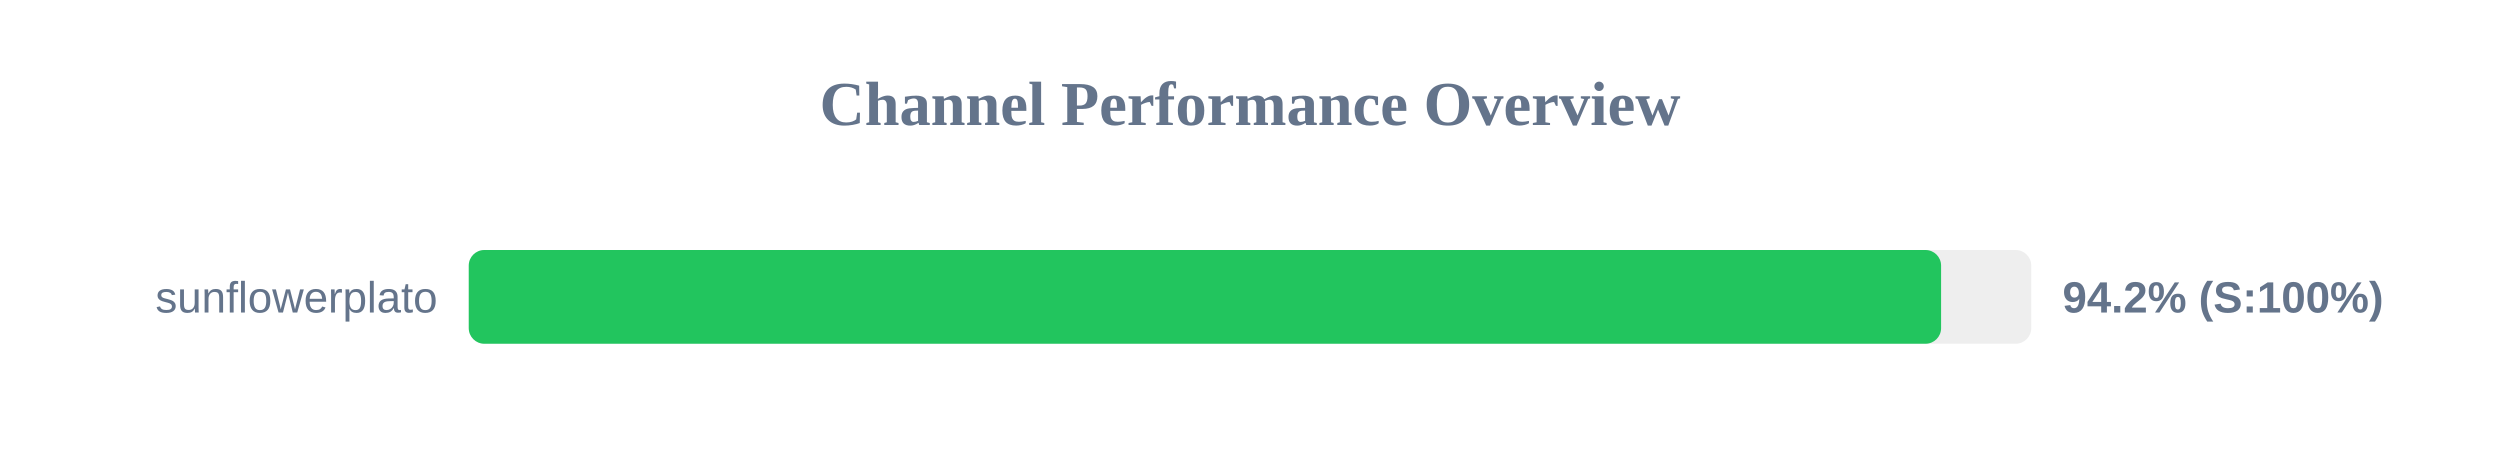
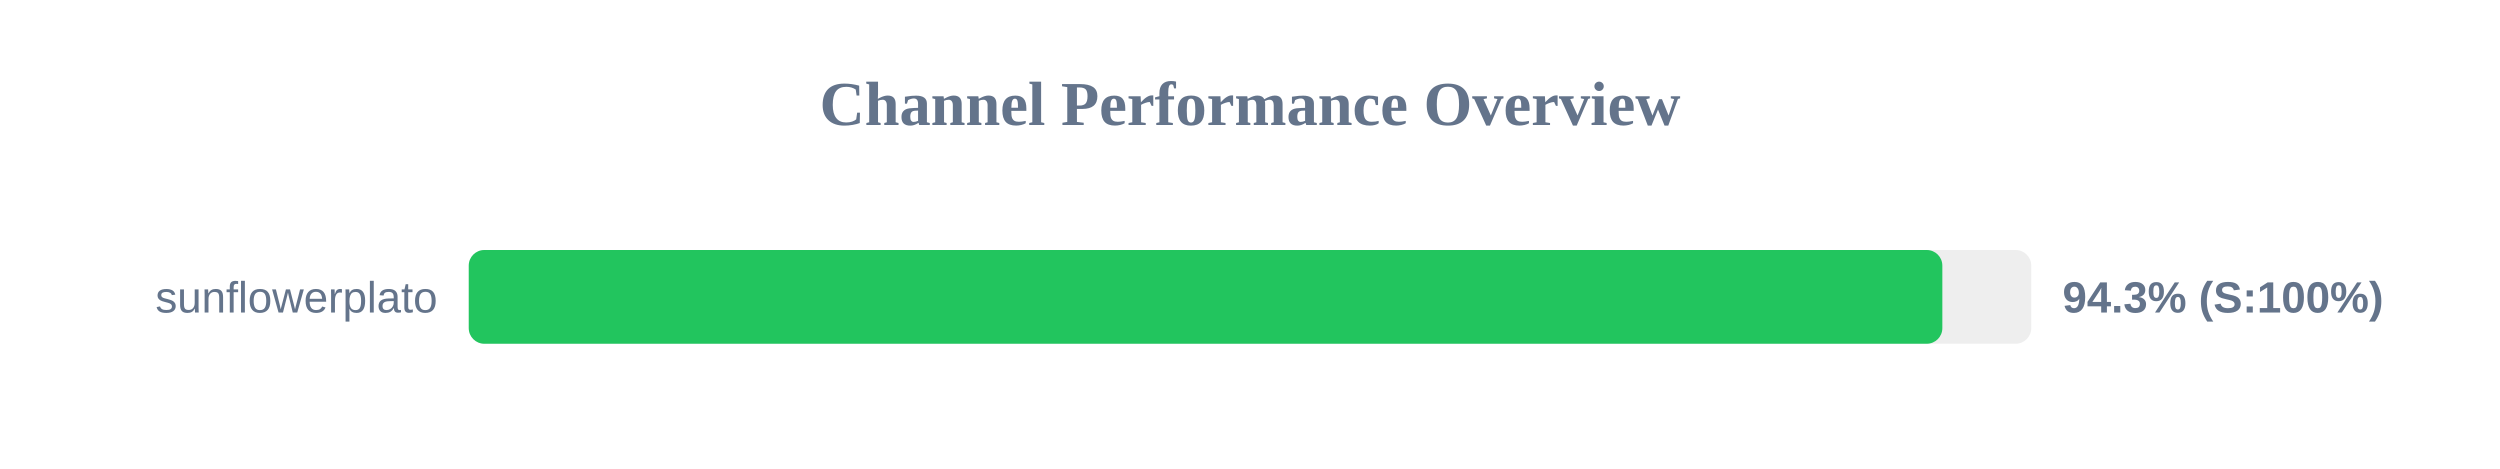
<svg xmlns="http://www.w3.org/2000/svg" width="800" height="150" version="1.1">
  <style>
        .row { font: 14px Arial; fill: #64748b; }
        .score { font: bold 14px Arial; fill: #64748b; }
    </style>
  <text x="400" y="40" text-anchor="middle" font-size="20px" font-weight="bold" fill="#64748b">Channel Performance Overview</text>
  <rect x="150" y="80" width="500" height="30" fill="#eee" rx="5" />
-   <rect x="150" y="80" width="471.15" height="30" fill="#22c55e" rx="5" />
+   <rect x="150" y="80" width="471.55" height="30" fill="#22c55e" rx="5" />
  <text x="140" y="100" text-anchor="end" class="row">sunflowerplato</text>
-   <text x="660" y="100" text-anchor="start" class="score">94.2% (S:100%)</text>
+   <text x="660" y="100" text-anchor="start" class="score">94.3% (S:100%)</text>
</svg>
